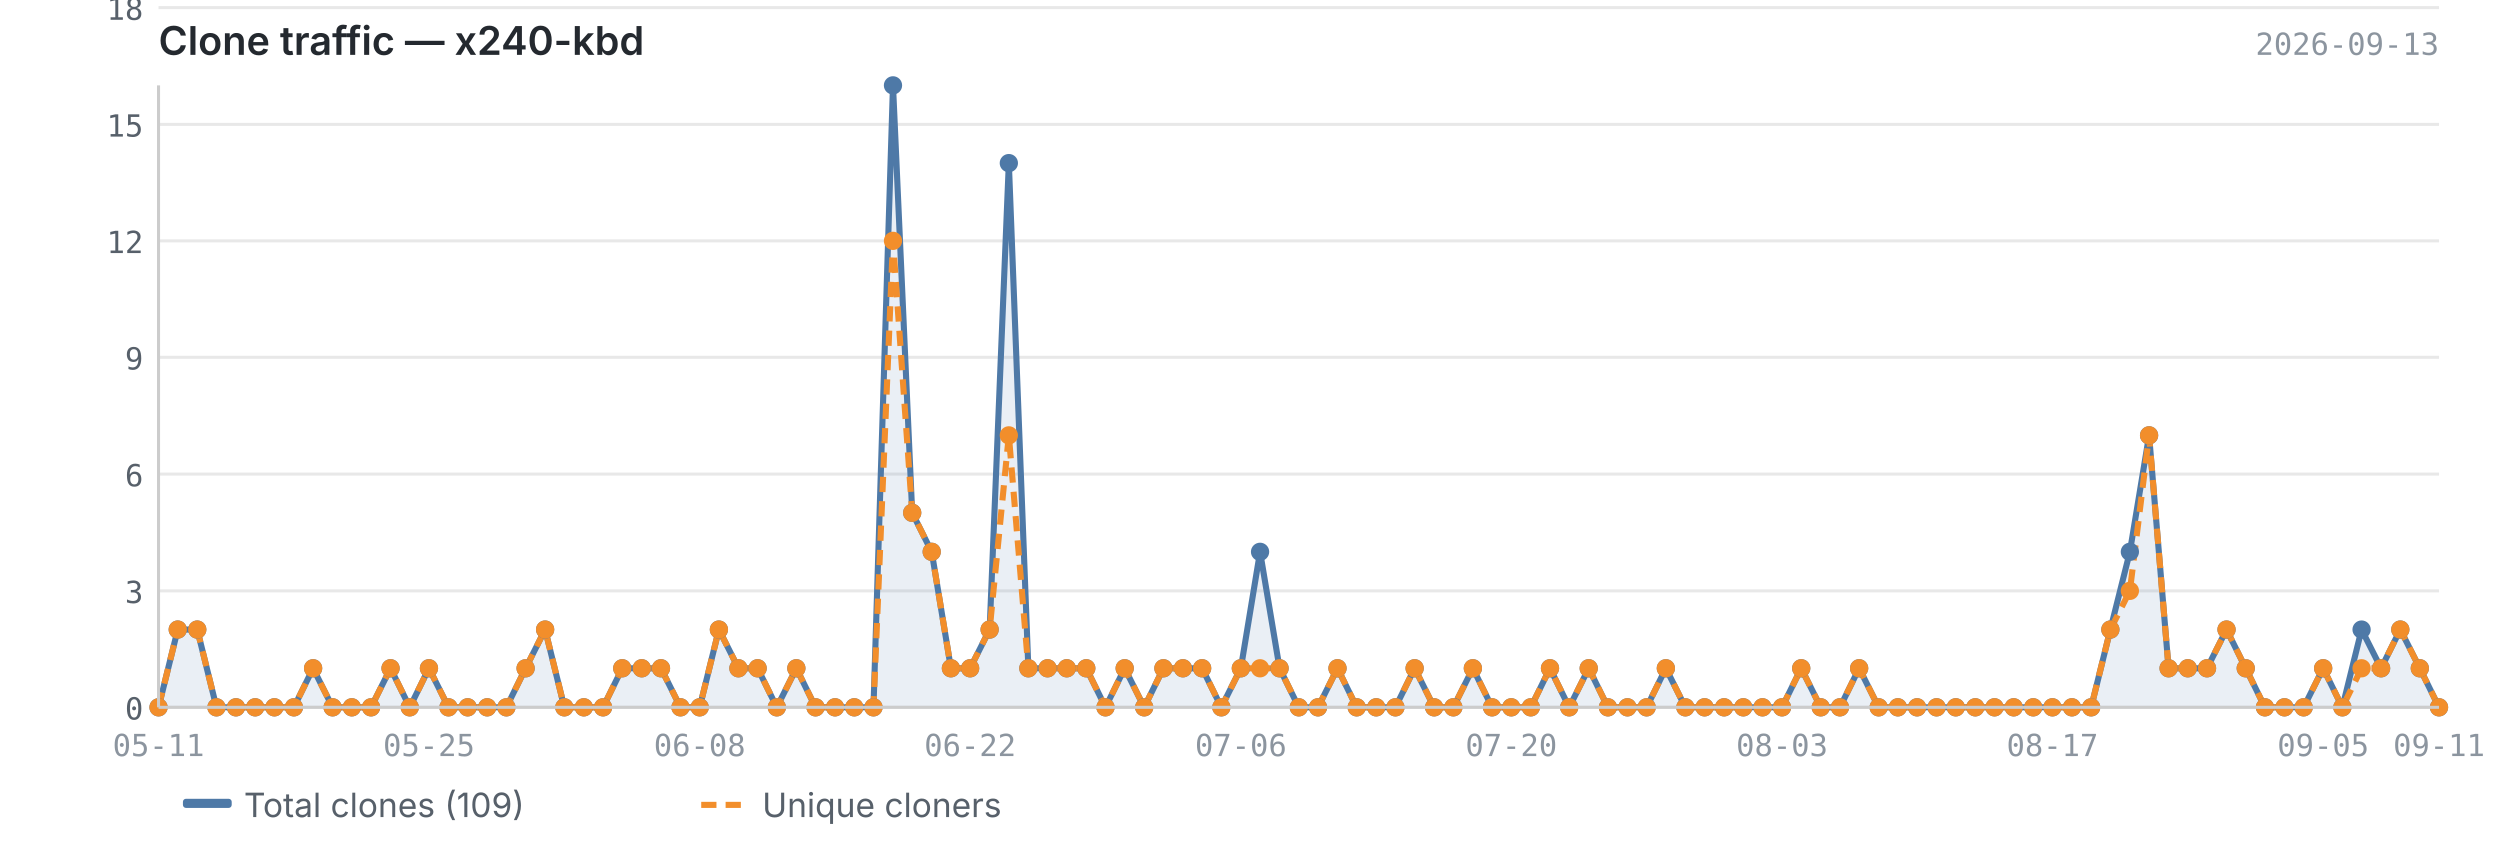
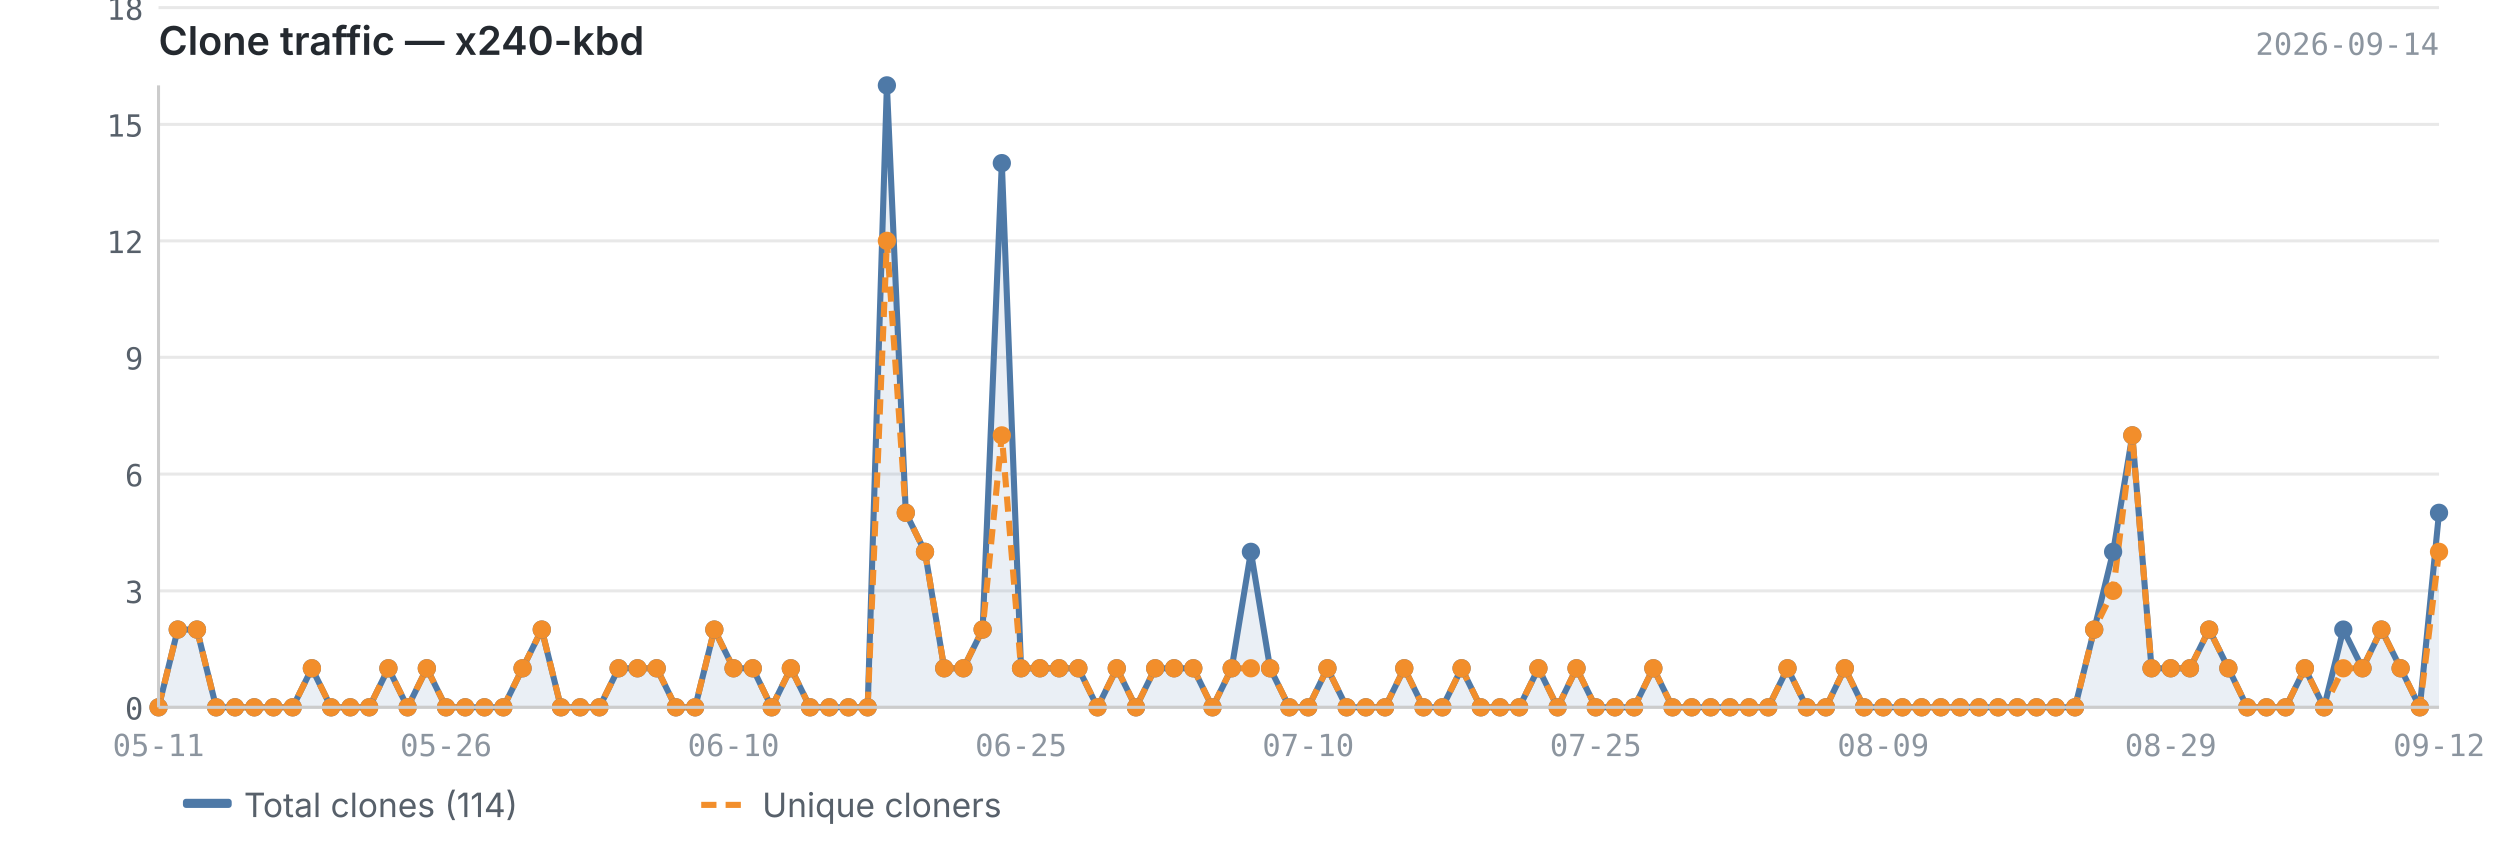
<svg xmlns="http://www.w3.org/2000/svg" viewBox="0 0 820 280" width="820" height="280">
  <text x="52" y="18" font-size="13" font-weight="600" fill="#24292f" font-family="-apple-system, BlinkMacSystemFont, 'Segoe UI', sans-serif">Clone traffic — x240-kbd</text>
-   <text x="800" y="18" font-size="10" fill="#8c959f" font-family="ui-monospace, SFMono-Regular, 'SF Mono', Menlo, monospace" text-anchor="end">2026-09-13</text>
+   <text x="800" y="18" font-size="10" fill="#8c959f" font-family="ui-monospace, SFMono-Regular, 'SF Mono', Menlo, monospace" text-anchor="end">2026-09-14</text>
  <line x1="52" y1="232.0" x2="800" y2="232.0" stroke="#e8e8e8" stroke-width="1" />
  <line x1="52" y1="193.8" x2="800" y2="193.8" stroke="#e8e8e8" stroke-width="1" />
  <line x1="52" y1="155.5" x2="800" y2="155.5" stroke="#e8e8e8" stroke-width="1" />
  <line x1="52" y1="117.2" x2="800" y2="117.2" stroke="#e8e8e8" stroke-width="1" />
  <line x1="52" y1="79.0" x2="800" y2="79.0" stroke="#e8e8e8" stroke-width="1" />
  <line x1="52" y1="40.8" x2="800" y2="40.8" stroke="#e8e8e8" stroke-width="1" />
  <line x1="52" y1="2.5" x2="800" y2="2.5" stroke="#e8e8e8" stroke-width="1" />
-   <path d="M52.0,232.0 L52.0,232.0 L58.3,206.5 L64.7,206.5 L71.0,232.0 L77.4,232.0 L83.7,232.0 L90.0,232.0 L96.4,232.0 L102.7,219.2 L109.1,232.0 L115.4,232.0 L121.7,232.0 L128.1,219.2 L134.4,232.0 L140.7,219.2 L147.1,232.0 L153.4,232.0 L159.8,232.0 L166.1,232.0 L172.4,219.2 L178.8,206.5 L185.1,232.0 L191.5,232.0 L197.8,232.0 L204.1,219.2 L210.5,219.2 L216.8,219.2 L223.2,232.0 L229.5,232.0 L235.8,206.5 L242.2,219.2 L248.5,219.2 L254.8,232.0 L261.2,219.2 L267.5,232.0 L273.9,232.0 L280.2,232.0 L286.5,232.0 L292.9,28.0 L299.2,168.2 L305.6,181.0 L311.9,219.2 L318.2,219.2 L324.6,206.5 L330.9,53.5 L337.3,219.2 L343.6,219.2 L349.9,219.2 L356.3,219.2 L362.6,232.0 L368.9,219.2 L375.3,232.0 L381.6,219.2 L388.0,219.2 L394.3,219.2 L400.6,232.0 L407.0,219.2 L413.3,181.0 L419.7,219.2 L426.0,232.0 L432.3,232.0 L438.7,219.2 L445.0,232.0 L451.4,232.0 L457.7,232.0 L464.0,219.2 L470.4,232.0 L476.7,232.0 L483.1,219.2 L489.4,232.0 L495.7,232.0 L502.1,232.0 L508.4,219.2 L514.7,232.0 L521.1,219.2 L527.4,232.0 L533.8,232.0 L540.1,232.0 L546.4,219.2 L552.8,232.0 L559.1,232.0 L565.5,232.0 L571.8,232.0 L578.1,232.0 L584.5,232.0 L590.8,219.2 L597.2,232.0 L603.5,232.0 L609.8,219.2 L616.2,232.0 L622.5,232.0 L628.8,232.0 L635.2,232.0 L641.5,232.0 L647.9,232.0 L654.2,232.0 L660.5,232.0 L666.9,232.0 L673.2,232.0 L679.6,232.0 L685.9,232.0 L692.2,206.5 L698.6,181.0 L704.9,142.8 L711.3,219.2 L717.6,219.2 L723.9,219.2 L730.3,206.5 L736.6,219.2 L742.9,232.0 L749.3,232.0 L755.6,232.0 L762.0,219.2 L768.3,232.0 L774.6,206.5 L781.0,219.2 L787.3,206.5 L793.7,219.2 L800.0,232.0 L800.0,232.0 L52.0,232.0Z" fill="#4e79a7" opacity="0.12" />
-   <polyline points="52.0,232.0 58.3,206.5 64.7,206.5 71.0,232.0 77.4,232.0 83.7,232.0 90.0,232.0 96.4,232.0 102.7,219.2 109.1,232.0 115.4,232.0 121.7,232.0 128.1,219.2 134.4,232.0 140.7,219.2 147.1,232.0 153.4,232.0 159.8,232.0 166.1,232.0 172.4,219.2 178.8,206.5 185.1,232.0 191.5,232.0 197.8,232.0 204.1,219.2 210.5,219.2 216.8,219.2 223.2,232.0 229.5,232.0 235.8,206.5 242.2,219.2 248.5,219.2 254.8,232.0 261.2,219.2 267.5,232.0 273.9,232.0 280.2,232.0 286.5,232.0 292.9,28.0 299.2,168.2 305.6,181.0 311.9,219.2 318.2,219.2 324.6,206.5 330.9,53.5 337.3,219.2 343.6,219.2 349.9,219.2 356.3,219.2 362.6,232.0 368.9,219.2 375.3,232.0 381.6,219.2 388.0,219.2 394.3,219.2 400.6,232.0 407.0,219.2 413.3,181.0 419.7,219.2 426.0,232.0 432.3,232.0 438.7,219.2 445.0,232.0 451.4,232.0 457.7,232.0 464.0,219.2 470.4,232.0 476.7,232.0 483.1,219.2 489.4,232.0 495.7,232.0 502.1,232.0 508.4,219.2 514.7,232.0 521.1,219.2 527.4,232.0 533.8,232.0 540.1,232.0 546.4,219.2 552.8,232.0 559.1,232.0 565.5,232.0 571.8,232.0 578.1,232.0 584.5,232.0 590.8,219.2 597.2,232.0 603.5,232.0 609.8,219.2 616.2,232.0 622.5,232.0 628.8,232.0 635.2,232.0 641.5,232.0 647.9,232.0 654.2,232.0 660.5,232.0 666.9,232.0 673.2,232.0 679.6,232.0 685.9,232.0 692.2,206.5 698.6,181.0 704.9,142.8 711.3,219.2 717.6,219.2 723.9,219.2 730.3,206.5 736.6,219.2 742.9,232.0 749.3,232.0 755.6,232.0 762.0,219.2 768.3,232.0 774.6,206.5 781.0,219.2 787.3,206.5 793.7,219.2 800.0,232.0" fill="none" stroke="#4e79a7" stroke-width="2" stroke-linejoin="round" />
-   <polyline points="52.0,232.0 58.3,206.5 64.7,206.5 71.0,232.0 77.4,232.0 83.7,232.0 90.0,232.0 96.4,232.0 102.7,219.2 109.1,232.0 115.4,232.0 121.7,232.0 128.1,219.2 134.4,232.0 140.7,219.2 147.1,232.0 153.4,232.0 159.8,232.0 166.1,232.0 172.4,219.2 178.8,206.5 185.1,232.0 191.5,232.0 197.8,232.0 204.1,219.2 210.5,219.2 216.8,219.2 223.2,232.0 229.5,232.0 235.8,206.5 242.2,219.2 248.5,219.2 254.8,232.0 261.2,219.2 267.5,232.0 273.9,232.0 280.2,232.0 286.5,232.0 292.9,79.0 299.2,168.2 305.6,181.0 311.9,219.2 318.2,219.2 324.6,206.5 330.9,142.8 337.3,219.2 343.6,219.2 349.9,219.2 356.3,219.2 362.6,232.0 368.9,219.2 375.3,232.0 381.6,219.2 388.0,219.2 394.3,219.2 400.6,232.0 407.0,219.2 413.3,219.2 419.7,219.2 426.0,232.0 432.3,232.0 438.7,219.2 445.0,232.0 451.4,232.0 457.7,232.0 464.0,219.2 470.4,232.0 476.7,232.0 483.1,219.2 489.4,232.0 495.7,232.0 502.1,232.0 508.4,219.2 514.7,232.0 521.1,219.2 527.4,232.0 533.8,232.0 540.1,232.0 546.4,219.2 552.8,232.0 559.1,232.0 565.5,232.0 571.8,232.0 578.1,232.0 584.5,232.0 590.8,219.2 597.2,232.0 603.5,232.0 609.8,219.2 616.2,232.0 622.5,232.0 628.8,232.0 635.2,232.0 641.5,232.0 647.9,232.0 654.2,232.0 660.5,232.0 666.9,232.0 673.2,232.0 679.6,232.0 685.9,232.0 692.2,206.5 698.6,193.8 704.9,142.8 711.3,219.2 717.6,219.2 723.9,219.2 730.3,206.5 736.6,219.2 742.9,232.0 749.3,232.0 755.6,232.0 762.0,219.2 768.3,232.0 774.6,219.2 781.0,219.2 787.3,206.5 793.7,219.2 800.0,232.0" fill="none" stroke="#f28e2b" stroke-width="2" stroke-linejoin="round" stroke-dasharray="5,3" />
+   <path d="M52.0,232.0 L52.0,232.0 L58.3,206.5 L64.6,206.5 L70.9,232.0 L77.1,232.0 L83.4,232.0 L89.7,232.0 L96.0,232.0 L102.3,219.2 L108.6,232.0 L114.9,232.0 L121.1,232.0 L127.4,219.2 L133.7,232.0 L140.0,219.2 L146.3,232.0 L152.6,232.0 L158.9,232.0 L165.1,232.0 L171.4,219.2 L177.7,206.5 L184.0,232.0 L190.3,232.0 L196.6,232.0 L202.9,219.2 L209.1,219.2 L215.4,219.2 L221.7,232.0 L228.0,232.0 L234.3,206.5 L240.6,219.2 L246.9,219.2 L253.1,232.0 L259.4,219.2 L265.7,232.0 L272.0,232.0 L278.3,232.0 L284.6,232.0 L290.9,28.0 L297.1,168.2 L303.4,181.0 L309.7,219.2 L316.0,219.2 L322.3,206.5 L328.6,53.5 L334.9,219.2 L341.1,219.2 L347.4,219.2 L353.7,219.2 L360.0,232.0 L366.3,219.2 L372.6,232.0 L378.9,219.2 L385.1,219.2 L391.4,219.2 L397.7,232.0 L404.0,219.2 L410.3,181.0 L416.6,219.2 L422.9,232.0 L429.1,232.0 L435.4,219.2 L441.7,232.0 L448.0,232.0 L454.3,232.0 L460.6,219.2 L466.9,232.0 L473.1,232.0 L479.4,219.2 L485.7,232.0 L492.0,232.0 L498.3,232.0 L504.6,219.2 L510.9,232.0 L517.1,219.2 L523.4,232.0 L529.7,232.0 L536.0,232.0 L542.3,219.2 L548.6,232.0 L554.9,232.0 L561.1,232.0 L567.4,232.0 L573.7,232.0 L580.0,232.0 L586.3,219.2 L592.6,232.0 L598.9,232.0 L605.1,219.2 L611.4,232.0 L617.7,232.0 L624.0,232.0 L630.3,232.0 L636.6,232.0 L642.9,232.0 L649.1,232.0 L655.4,232.0 L661.7,232.0 L668.0,232.0 L674.3,232.0 L680.6,232.0 L686.9,206.5 L693.1,181.0 L699.4,142.8 L705.7,219.2 L712.0,219.2 L718.3,219.2 L724.6,206.5 L730.9,219.2 L737.1,232.0 L743.4,232.0 L749.7,232.0 L756.0,219.2 L762.3,232.0 L768.6,206.5 L774.9,219.2 L781.1,206.5 L787.4,219.2 L793.7,232.0 L800.0,168.2 L800.0,232.0 L52.0,232.0Z" fill="#4e79a7" opacity="0.12" />
+   <polyline points="52.0,232.0 58.3,206.5 64.6,206.5 70.9,232.0 77.1,232.0 83.4,232.0 89.7,232.0 96.0,232.0 102.3,219.2 108.6,232.0 114.9,232.0 121.1,232.0 127.4,219.2 133.7,232.0 140.0,219.2 146.3,232.0 152.6,232.0 158.9,232.0 165.1,232.0 171.4,219.2 177.7,206.5 184.0,232.0 190.3,232.0 196.6,232.0 202.9,219.2 209.1,219.2 215.4,219.2 221.7,232.0 228.0,232.0 234.3,206.5 240.6,219.2 246.9,219.2 253.1,232.0 259.4,219.2 265.7,232.0 272.0,232.0 278.3,232.0 284.6,232.0 290.9,28.0 297.1,168.2 303.4,181.0 309.7,219.2 316.0,219.2 322.3,206.5 328.6,53.5 334.9,219.2 341.1,219.2 347.4,219.2 353.7,219.2 360.0,232.0 366.3,219.2 372.6,232.0 378.9,219.2 385.1,219.2 391.4,219.2 397.7,232.0 404.0,219.2 410.3,181.0 416.6,219.2 422.9,232.0 429.1,232.0 435.4,219.2 441.7,232.0 448.0,232.0 454.3,232.0 460.6,219.2 466.9,232.0 473.1,232.0 479.4,219.2 485.7,232.0 492.0,232.0 498.3,232.0 504.6,219.2 510.9,232.0 517.1,219.2 523.4,232.0 529.7,232.0 536.0,232.0 542.3,219.2 548.6,232.0 554.9,232.0 561.1,232.0 567.4,232.0 573.7,232.0 580.0,232.0 586.3,219.2 592.6,232.0 598.9,232.0 605.1,219.2 611.4,232.0 617.7,232.0 624.0,232.0 630.3,232.0 636.6,232.0 642.9,232.0 649.1,232.0 655.4,232.0 661.7,232.0 668.0,232.0 674.3,232.0 680.6,232.0 686.9,206.5 693.1,181.0 699.4,142.8 705.7,219.2 712.0,219.2 718.3,219.2 724.6,206.5 730.9,219.2 737.1,232.0 743.4,232.0 749.7,232.0 756.0,219.2 762.3,232.0 768.6,206.5 774.9,219.2 781.1,206.5 787.4,219.2 793.7,232.0 800.0,168.2" fill="none" stroke="#4e79a7" stroke-width="2" stroke-linejoin="round" />
+   <polyline points="52.0,232.0 58.3,206.5 64.6,206.5 70.9,232.0 77.1,232.0 83.4,232.0 89.7,232.0 96.0,232.0 102.3,219.2 108.6,232.0 114.9,232.0 121.1,232.0 127.4,219.2 133.7,232.0 140.0,219.2 146.3,232.0 152.6,232.0 158.9,232.0 165.1,232.0 171.4,219.2 177.7,206.5 184.0,232.0 190.3,232.0 196.6,232.0 202.9,219.2 209.1,219.2 215.4,219.2 221.7,232.0 228.0,232.0 234.3,206.5 240.6,219.2 246.9,219.2 253.1,232.0 259.4,219.2 265.7,232.0 272.0,232.0 278.3,232.0 284.6,232.0 290.9,79.0 297.1,168.2 303.4,181.0 309.7,219.2 316.0,219.2 322.3,206.5 328.6,142.8 334.9,219.2 341.1,219.2 347.4,219.2 353.7,219.2 360.0,232.0 366.3,219.2 372.6,232.0 378.9,219.2 385.1,219.2 391.4,219.2 397.7,232.0 404.0,219.2 410.3,219.2 416.6,219.2 422.9,232.0 429.1,232.0 435.4,219.2 441.7,232.0 448.0,232.0 454.3,232.0 460.6,219.2 466.9,232.0 473.1,232.0 479.4,219.2 485.7,232.0 492.0,232.0 498.3,232.0 504.6,219.2 510.9,232.0 517.1,219.2 523.4,232.0 529.7,232.0 536.0,232.0 542.3,219.2 548.6,232.0 554.9,232.0 561.1,232.0 567.4,232.0 573.7,232.0 580.0,232.0 586.3,219.2 592.6,232.0 598.9,232.0 605.1,219.2 611.4,232.0 617.7,232.0 624.0,232.0 630.3,232.0 636.6,232.0 642.9,232.0 649.1,232.0 655.4,232.0 661.7,232.0 668.0,232.0 674.3,232.0 680.6,232.0 686.9,206.5 693.1,193.8 699.4,142.8 705.7,219.2 712.0,219.2 718.3,219.2 724.6,206.5 730.9,219.2 737.1,232.0 743.4,232.0 749.7,232.0 756.0,219.2 762.3,232.0 768.6,219.2 774.9,219.2 781.1,206.5 787.4,219.2 793.7,232.0 800.0,181.0" fill="none" stroke="#f28e2b" stroke-width="2" stroke-linejoin="round" stroke-dasharray="5,3" />
  <circle cx="52.0" cy="232.0" r="3" fill="#4e79a7" />
  <circle cx="58.3" cy="206.5" r="3" fill="#4e79a7" />
-   <circle cx="64.7" cy="206.5" r="3" fill="#4e79a7" />
-   <circle cx="71.0" cy="232.0" r="3" fill="#4e79a7" />
-   <circle cx="77.4" cy="232.0" r="3" fill="#4e79a7" />
-   <circle cx="83.7" cy="232.0" r="3" fill="#4e79a7" />
-   <circle cx="90.0" cy="232.0" r="3" fill="#4e79a7" />
-   <circle cx="96.4" cy="232.0" r="3" fill="#4e79a7" />
-   <circle cx="102.7" cy="219.2" r="3" fill="#4e79a7" />
-   <circle cx="109.1" cy="232.0" r="3" fill="#4e79a7" />
-   <circle cx="115.4" cy="232.0" r="3" fill="#4e79a7" />
-   <circle cx="121.7" cy="232.0" r="3" fill="#4e79a7" />
-   <circle cx="128.1" cy="219.2" r="3" fill="#4e79a7" />
-   <circle cx="134.4" cy="232.0" r="3" fill="#4e79a7" />
-   <circle cx="140.7" cy="219.2" r="3" fill="#4e79a7" />
-   <circle cx="147.1" cy="232.0" r="3" fill="#4e79a7" />
-   <circle cx="153.4" cy="232.0" r="3" fill="#4e79a7" />
-   <circle cx="159.8" cy="232.0" r="3" fill="#4e79a7" />
-   <circle cx="166.1" cy="232.0" r="3" fill="#4e79a7" />
-   <circle cx="172.4" cy="219.2" r="3" fill="#4e79a7" />
-   <circle cx="178.8" cy="206.5" r="3" fill="#4e79a7" />
-   <circle cx="185.1" cy="232.0" r="3" fill="#4e79a7" />
-   <circle cx="191.5" cy="232.0" r="3" fill="#4e79a7" />
-   <circle cx="197.8" cy="232.0" r="3" fill="#4e79a7" />
-   <circle cx="204.1" cy="219.2" r="3" fill="#4e79a7" />
-   <circle cx="210.5" cy="219.2" r="3" fill="#4e79a7" />
-   <circle cx="216.8" cy="219.2" r="3" fill="#4e79a7" />
-   <circle cx="223.2" cy="232.0" r="3" fill="#4e79a7" />
-   <circle cx="229.5" cy="232.0" r="3" fill="#4e79a7" />
-   <circle cx="235.8" cy="206.5" r="3" fill="#4e79a7" />
-   <circle cx="242.2" cy="219.2" r="3" fill="#4e79a7" />
-   <circle cx="248.5" cy="219.2" r="3" fill="#4e79a7" />
-   <circle cx="254.8" cy="232.0" r="3" fill="#4e79a7" />
-   <circle cx="261.2" cy="219.2" r="3" fill="#4e79a7" />
-   <circle cx="267.5" cy="232.0" r="3" fill="#4e79a7" />
-   <circle cx="273.9" cy="232.0" r="3" fill="#4e79a7" />
-   <circle cx="280.2" cy="232.0" r="3" fill="#4e79a7" />
-   <circle cx="286.5" cy="232.0" r="3" fill="#4e79a7" />
-   <circle cx="292.9" cy="28.0" r="3" fill="#4e79a7" />
-   <circle cx="299.2" cy="168.2" r="3" fill="#4e79a7" />
-   <circle cx="305.6" cy="181.0" r="3" fill="#4e79a7" />
-   <circle cx="311.9" cy="219.2" r="3" fill="#4e79a7" />
-   <circle cx="318.2" cy="219.2" r="3" fill="#4e79a7" />
-   <circle cx="324.6" cy="206.5" r="3" fill="#4e79a7" />
-   <circle cx="330.9" cy="53.5" r="3" fill="#4e79a7" />
-   <circle cx="337.3" cy="219.2" r="3" fill="#4e79a7" />
-   <circle cx="343.6" cy="219.2" r="3" fill="#4e79a7" />
-   <circle cx="349.9" cy="219.2" r="3" fill="#4e79a7" />
-   <circle cx="356.3" cy="219.2" r="3" fill="#4e79a7" />
-   <circle cx="362.6" cy="232.0" r="3" fill="#4e79a7" />
-   <circle cx="368.9" cy="219.2" r="3" fill="#4e79a7" />
-   <circle cx="375.3" cy="232.0" r="3" fill="#4e79a7" />
-   <circle cx="381.6" cy="219.2" r="3" fill="#4e79a7" />
-   <circle cx="388.0" cy="219.2" r="3" fill="#4e79a7" />
-   <circle cx="394.3" cy="219.2" r="3" fill="#4e79a7" />
-   <circle cx="400.6" cy="232.0" r="3" fill="#4e79a7" />
-   <circle cx="407.0" cy="219.2" r="3" fill="#4e79a7" />
-   <circle cx="413.3" cy="181.0" r="3" fill="#4e79a7" />
-   <circle cx="419.7" cy="219.2" r="3" fill="#4e79a7" />
-   <circle cx="426.0" cy="232.0" r="3" fill="#4e79a7" />
-   <circle cx="432.3" cy="232.0" r="3" fill="#4e79a7" />
-   <circle cx="438.7" cy="219.2" r="3" fill="#4e79a7" />
-   <circle cx="445.0" cy="232.0" r="3" fill="#4e79a7" />
-   <circle cx="451.4" cy="232.0" r="3" fill="#4e79a7" />
-   <circle cx="457.7" cy="232.0" r="3" fill="#4e79a7" />
-   <circle cx="464.0" cy="219.2" r="3" fill="#4e79a7" />
-   <circle cx="470.4" cy="232.0" r="3" fill="#4e79a7" />
-   <circle cx="476.7" cy="232.0" r="3" fill="#4e79a7" />
-   <circle cx="483.1" cy="219.2" r="3" fill="#4e79a7" />
-   <circle cx="489.4" cy="232.0" r="3" fill="#4e79a7" />
-   <circle cx="495.7" cy="232.0" r="3" fill="#4e79a7" />
-   <circle cx="502.1" cy="232.0" r="3" fill="#4e79a7" />
-   <circle cx="508.4" cy="219.2" r="3" fill="#4e79a7" />
-   <circle cx="514.7" cy="232.0" r="3" fill="#4e79a7" />
-   <circle cx="521.1" cy="219.2" r="3" fill="#4e79a7" />
-   <circle cx="527.4" cy="232.0" r="3" fill="#4e79a7" />
-   <circle cx="533.8" cy="232.0" r="3" fill="#4e79a7" />
-   <circle cx="540.1" cy="232.0" r="3" fill="#4e79a7" />
-   <circle cx="546.4" cy="219.2" r="3" fill="#4e79a7" />
-   <circle cx="552.8" cy="232.0" r="3" fill="#4e79a7" />
-   <circle cx="559.1" cy="232.0" r="3" fill="#4e79a7" />
-   <circle cx="565.5" cy="232.0" r="3" fill="#4e79a7" />
-   <circle cx="571.8" cy="232.0" r="3" fill="#4e79a7" />
-   <circle cx="578.1" cy="232.0" r="3" fill="#4e79a7" />
-   <circle cx="584.5" cy="232.0" r="3" fill="#4e79a7" />
-   <circle cx="590.8" cy="219.2" r="3" fill="#4e79a7" />
-   <circle cx="597.2" cy="232.0" r="3" fill="#4e79a7" />
-   <circle cx="603.5" cy="232.0" r="3" fill="#4e79a7" />
-   <circle cx="609.8" cy="219.2" r="3" fill="#4e79a7" />
-   <circle cx="616.2" cy="232.0" r="3" fill="#4e79a7" />
-   <circle cx="622.5" cy="232.0" r="3" fill="#4e79a7" />
-   <circle cx="628.8" cy="232.0" r="3" fill="#4e79a7" />
-   <circle cx="635.2" cy="232.0" r="3" fill="#4e79a7" />
-   <circle cx="641.5" cy="232.0" r="3" fill="#4e79a7" />
-   <circle cx="647.9" cy="232.0" r="3" fill="#4e79a7" />
-   <circle cx="654.2" cy="232.0" r="3" fill="#4e79a7" />
-   <circle cx="660.5" cy="232.0" r="3" fill="#4e79a7" />
-   <circle cx="666.9" cy="232.0" r="3" fill="#4e79a7" />
-   <circle cx="673.2" cy="232.0" r="3" fill="#4e79a7" />
-   <circle cx="679.6" cy="232.0" r="3" fill="#4e79a7" />
-   <circle cx="685.9" cy="232.0" r="3" fill="#4e79a7" />
-   <circle cx="692.2" cy="206.5" r="3" fill="#4e79a7" />
-   <circle cx="698.6" cy="181.0" r="3" fill="#4e79a7" />
-   <circle cx="704.9" cy="142.8" r="3" fill="#4e79a7" />
-   <circle cx="711.3" cy="219.2" r="3" fill="#4e79a7" />
-   <circle cx="717.6" cy="219.2" r="3" fill="#4e79a7" />
-   <circle cx="723.9" cy="219.2" r="3" fill="#4e79a7" />
-   <circle cx="730.3" cy="206.5" r="3" fill="#4e79a7" />
-   <circle cx="736.6" cy="219.2" r="3" fill="#4e79a7" />
-   <circle cx="742.9" cy="232.0" r="3" fill="#4e79a7" />
-   <circle cx="749.3" cy="232.0" r="3" fill="#4e79a7" />
-   <circle cx="755.6" cy="232.0" r="3" fill="#4e79a7" />
-   <circle cx="762.0" cy="219.2" r="3" fill="#4e79a7" />
-   <circle cx="768.3" cy="232.0" r="3" fill="#4e79a7" />
-   <circle cx="774.6" cy="206.5" r="3" fill="#4e79a7" />
-   <circle cx="781.0" cy="219.2" r="3" fill="#4e79a7" />
-   <circle cx="787.3" cy="206.5" r="3" fill="#4e79a7" />
-   <circle cx="793.7" cy="219.2" r="3" fill="#4e79a7" />
-   <circle cx="800.0" cy="232.0" r="3" fill="#4e79a7" />
+   <circle cx="64.6" cy="206.5" r="3" fill="#4e79a7" />
+   <circle cx="70.9" cy="232.0" r="3" fill="#4e79a7" />
+   <circle cx="77.1" cy="232.0" r="3" fill="#4e79a7" />
+   <circle cx="83.4" cy="232.0" r="3" fill="#4e79a7" />
+   <circle cx="89.7" cy="232.0" r="3" fill="#4e79a7" />
+   <circle cx="96.0" cy="232.0" r="3" fill="#4e79a7" />
+   <circle cx="102.3" cy="219.2" r="3" fill="#4e79a7" />
+   <circle cx="108.6" cy="232.0" r="3" fill="#4e79a7" />
+   <circle cx="114.9" cy="232.0" r="3" fill="#4e79a7" />
+   <circle cx="121.1" cy="232.0" r="3" fill="#4e79a7" />
+   <circle cx="127.4" cy="219.2" r="3" fill="#4e79a7" />
+   <circle cx="133.7" cy="232.0" r="3" fill="#4e79a7" />
+   <circle cx="140.0" cy="219.2" r="3" fill="#4e79a7" />
+   <circle cx="146.3" cy="232.0" r="3" fill="#4e79a7" />
+   <circle cx="152.6" cy="232.0" r="3" fill="#4e79a7" />
+   <circle cx="158.9" cy="232.0" r="3" fill="#4e79a7" />
+   <circle cx="165.1" cy="232.0" r="3" fill="#4e79a7" />
+   <circle cx="171.4" cy="219.2" r="3" fill="#4e79a7" />
+   <circle cx="177.7" cy="206.5" r="3" fill="#4e79a7" />
+   <circle cx="184.0" cy="232.0" r="3" fill="#4e79a7" />
+   <circle cx="190.3" cy="232.0" r="3" fill="#4e79a7" />
+   <circle cx="196.6" cy="232.0" r="3" fill="#4e79a7" />
+   <circle cx="202.9" cy="219.2" r="3" fill="#4e79a7" />
+   <circle cx="209.1" cy="219.2" r="3" fill="#4e79a7" />
+   <circle cx="215.4" cy="219.2" r="3" fill="#4e79a7" />
+   <circle cx="221.7" cy="232.0" r="3" fill="#4e79a7" />
+   <circle cx="228.0" cy="232.0" r="3" fill="#4e79a7" />
+   <circle cx="234.3" cy="206.5" r="3" fill="#4e79a7" />
+   <circle cx="240.6" cy="219.2" r="3" fill="#4e79a7" />
+   <circle cx="246.9" cy="219.2" r="3" fill="#4e79a7" />
+   <circle cx="253.1" cy="232.0" r="3" fill="#4e79a7" />
+   <circle cx="259.4" cy="219.2" r="3" fill="#4e79a7" />
+   <circle cx="265.7" cy="232.0" r="3" fill="#4e79a7" />
+   <circle cx="272.0" cy="232.0" r="3" fill="#4e79a7" />
+   <circle cx="278.3" cy="232.0" r="3" fill="#4e79a7" />
+   <circle cx="284.6" cy="232.0" r="3" fill="#4e79a7" />
+   <circle cx="290.9" cy="28.0" r="3" fill="#4e79a7" />
+   <circle cx="297.1" cy="168.2" r="3" fill="#4e79a7" />
+   <circle cx="303.4" cy="181.0" r="3" fill="#4e79a7" />
+   <circle cx="309.7" cy="219.2" r="3" fill="#4e79a7" />
+   <circle cx="316.0" cy="219.2" r="3" fill="#4e79a7" />
+   <circle cx="322.3" cy="206.5" r="3" fill="#4e79a7" />
+   <circle cx="328.6" cy="53.5" r="3" fill="#4e79a7" />
+   <circle cx="334.9" cy="219.2" r="3" fill="#4e79a7" />
+   <circle cx="341.1" cy="219.2" r="3" fill="#4e79a7" />
+   <circle cx="347.4" cy="219.2" r="3" fill="#4e79a7" />
+   <circle cx="353.7" cy="219.2" r="3" fill="#4e79a7" />
+   <circle cx="360.0" cy="232.0" r="3" fill="#4e79a7" />
+   <circle cx="366.3" cy="219.2" r="3" fill="#4e79a7" />
+   <circle cx="372.6" cy="232.0" r="3" fill="#4e79a7" />
+   <circle cx="378.9" cy="219.2" r="3" fill="#4e79a7" />
+   <circle cx="385.1" cy="219.2" r="3" fill="#4e79a7" />
+   <circle cx="391.4" cy="219.2" r="3" fill="#4e79a7" />
+   <circle cx="397.7" cy="232.0" r="3" fill="#4e79a7" />
+   <circle cx="404.0" cy="219.2" r="3" fill="#4e79a7" />
+   <circle cx="410.3" cy="181.0" r="3" fill="#4e79a7" />
+   <circle cx="416.6" cy="219.2" r="3" fill="#4e79a7" />
+   <circle cx="422.9" cy="232.0" r="3" fill="#4e79a7" />
+   <circle cx="429.1" cy="232.0" r="3" fill="#4e79a7" />
+   <circle cx="435.4" cy="219.2" r="3" fill="#4e79a7" />
+   <circle cx="441.7" cy="232.0" r="3" fill="#4e79a7" />
+   <circle cx="448.0" cy="232.0" r="3" fill="#4e79a7" />
+   <circle cx="454.3" cy="232.0" r="3" fill="#4e79a7" />
+   <circle cx="460.6" cy="219.2" r="3" fill="#4e79a7" />
+   <circle cx="466.9" cy="232.0" r="3" fill="#4e79a7" />
+   <circle cx="473.1" cy="232.0" r="3" fill="#4e79a7" />
+   <circle cx="479.4" cy="219.2" r="3" fill="#4e79a7" />
+   <circle cx="485.7" cy="232.0" r="3" fill="#4e79a7" />
+   <circle cx="492.0" cy="232.0" r="3" fill="#4e79a7" />
+   <circle cx="498.3" cy="232.0" r="3" fill="#4e79a7" />
+   <circle cx="504.6" cy="219.2" r="3" fill="#4e79a7" />
+   <circle cx="510.9" cy="232.0" r="3" fill="#4e79a7" />
+   <circle cx="517.1" cy="219.2" r="3" fill="#4e79a7" />
+   <circle cx="523.4" cy="232.0" r="3" fill="#4e79a7" />
+   <circle cx="529.7" cy="232.0" r="3" fill="#4e79a7" />
+   <circle cx="536.0" cy="232.0" r="3" fill="#4e79a7" />
+   <circle cx="542.3" cy="219.2" r="3" fill="#4e79a7" />
+   <circle cx="548.6" cy="232.0" r="3" fill="#4e79a7" />
+   <circle cx="554.9" cy="232.0" r="3" fill="#4e79a7" />
+   <circle cx="561.1" cy="232.0" r="3" fill="#4e79a7" />
+   <circle cx="567.4" cy="232.0" r="3" fill="#4e79a7" />
+   <circle cx="573.7" cy="232.0" r="3" fill="#4e79a7" />
+   <circle cx="580.0" cy="232.0" r="3" fill="#4e79a7" />
+   <circle cx="586.3" cy="219.2" r="3" fill="#4e79a7" />
+   <circle cx="592.6" cy="232.0" r="3" fill="#4e79a7" />
+   <circle cx="598.9" cy="232.0" r="3" fill="#4e79a7" />
+   <circle cx="605.1" cy="219.2" r="3" fill="#4e79a7" />
+   <circle cx="611.4" cy="232.0" r="3" fill="#4e79a7" />
+   <circle cx="617.7" cy="232.0" r="3" fill="#4e79a7" />
+   <circle cx="624.0" cy="232.0" r="3" fill="#4e79a7" />
+   <circle cx="630.3" cy="232.0" r="3" fill="#4e79a7" />
+   <circle cx="636.6" cy="232.0" r="3" fill="#4e79a7" />
+   <circle cx="642.9" cy="232.0" r="3" fill="#4e79a7" />
+   <circle cx="649.1" cy="232.0" r="3" fill="#4e79a7" />
+   <circle cx="655.4" cy="232.0" r="3" fill="#4e79a7" />
+   <circle cx="661.7" cy="232.0" r="3" fill="#4e79a7" />
+   <circle cx="668.0" cy="232.0" r="3" fill="#4e79a7" />
+   <circle cx="674.3" cy="232.0" r="3" fill="#4e79a7" />
+   <circle cx="680.6" cy="232.0" r="3" fill="#4e79a7" />
+   <circle cx="686.9" cy="206.5" r="3" fill="#4e79a7" />
+   <circle cx="693.1" cy="181.0" r="3" fill="#4e79a7" />
+   <circle cx="699.4" cy="142.8" r="3" fill="#4e79a7" />
+   <circle cx="705.7" cy="219.2" r="3" fill="#4e79a7" />
+   <circle cx="712.0" cy="219.2" r="3" fill="#4e79a7" />
+   <circle cx="718.3" cy="219.2" r="3" fill="#4e79a7" />
+   <circle cx="724.6" cy="206.5" r="3" fill="#4e79a7" />
+   <circle cx="730.9" cy="219.2" r="3" fill="#4e79a7" />
+   <circle cx="737.1" cy="232.0" r="3" fill="#4e79a7" />
+   <circle cx="743.4" cy="232.0" r="3" fill="#4e79a7" />
+   <circle cx="749.7" cy="232.0" r="3" fill="#4e79a7" />
+   <circle cx="756.0" cy="219.2" r="3" fill="#4e79a7" />
+   <circle cx="762.3" cy="232.0" r="3" fill="#4e79a7" />
+   <circle cx="768.6" cy="206.5" r="3" fill="#4e79a7" />
+   <circle cx="774.9" cy="219.2" r="3" fill="#4e79a7" />
+   <circle cx="781.1" cy="206.5" r="3" fill="#4e79a7" />
+   <circle cx="787.4" cy="219.2" r="3" fill="#4e79a7" />
+   <circle cx="793.7" cy="232.0" r="3" fill="#4e79a7" />
+   <circle cx="800.0" cy="168.2" r="3" fill="#4e79a7" />
  <circle cx="52.0" cy="232.0" r="3" fill="#f28e2b" />
  <circle cx="58.3" cy="206.5" r="3" fill="#f28e2b" />
-   <circle cx="64.7" cy="206.5" r="3" fill="#f28e2b" />
-   <circle cx="71.0" cy="232.0" r="3" fill="#f28e2b" />
-   <circle cx="77.4" cy="232.0" r="3" fill="#f28e2b" />
-   <circle cx="83.7" cy="232.0" r="3" fill="#f28e2b" />
-   <circle cx="90.0" cy="232.0" r="3" fill="#f28e2b" />
-   <circle cx="96.4" cy="232.0" r="3" fill="#f28e2b" />
-   <circle cx="102.7" cy="219.2" r="3" fill="#f28e2b" />
-   <circle cx="109.1" cy="232.0" r="3" fill="#f28e2b" />
-   <circle cx="115.4" cy="232.0" r="3" fill="#f28e2b" />
-   <circle cx="121.7" cy="232.0" r="3" fill="#f28e2b" />
-   <circle cx="128.1" cy="219.2" r="3" fill="#f28e2b" />
-   <circle cx="134.4" cy="232.0" r="3" fill="#f28e2b" />
-   <circle cx="140.7" cy="219.2" r="3" fill="#f28e2b" />
-   <circle cx="147.1" cy="232.0" r="3" fill="#f28e2b" />
-   <circle cx="153.4" cy="232.0" r="3" fill="#f28e2b" />
-   <circle cx="159.8" cy="232.0" r="3" fill="#f28e2b" />
-   <circle cx="166.1" cy="232.0" r="3" fill="#f28e2b" />
-   <circle cx="172.4" cy="219.2" r="3" fill="#f28e2b" />
-   <circle cx="178.8" cy="206.5" r="3" fill="#f28e2b" />
-   <circle cx="185.1" cy="232.0" r="3" fill="#f28e2b" />
-   <circle cx="191.5" cy="232.0" r="3" fill="#f28e2b" />
-   <circle cx="197.8" cy="232.0" r="3" fill="#f28e2b" />
-   <circle cx="204.1" cy="219.2" r="3" fill="#f28e2b" />
-   <circle cx="210.5" cy="219.2" r="3" fill="#f28e2b" />
-   <circle cx="216.8" cy="219.2" r="3" fill="#f28e2b" />
-   <circle cx="223.2" cy="232.0" r="3" fill="#f28e2b" />
-   <circle cx="229.5" cy="232.0" r="3" fill="#f28e2b" />
-   <circle cx="235.8" cy="206.5" r="3" fill="#f28e2b" />
-   <circle cx="242.2" cy="219.2" r="3" fill="#f28e2b" />
-   <circle cx="248.5" cy="219.2" r="3" fill="#f28e2b" />
-   <circle cx="254.8" cy="232.0" r="3" fill="#f28e2b" />
-   <circle cx="261.2" cy="219.2" r="3" fill="#f28e2b" />
-   <circle cx="267.5" cy="232.0" r="3" fill="#f28e2b" />
-   <circle cx="273.9" cy="232.0" r="3" fill="#f28e2b" />
-   <circle cx="280.2" cy="232.0" r="3" fill="#f28e2b" />
-   <circle cx="286.5" cy="232.0" r="3" fill="#f28e2b" />
-   <circle cx="292.9" cy="79.0" r="3" fill="#f28e2b" />
-   <circle cx="299.2" cy="168.2" r="3" fill="#f28e2b" />
-   <circle cx="305.6" cy="181.0" r="3" fill="#f28e2b" />
-   <circle cx="311.9" cy="219.2" r="3" fill="#f28e2b" />
-   <circle cx="318.2" cy="219.2" r="3" fill="#f28e2b" />
-   <circle cx="324.6" cy="206.5" r="3" fill="#f28e2b" />
-   <circle cx="330.9" cy="142.8" r="3" fill="#f28e2b" />
-   <circle cx="337.3" cy="219.2" r="3" fill="#f28e2b" />
-   <circle cx="343.6" cy="219.2" r="3" fill="#f28e2b" />
-   <circle cx="349.9" cy="219.2" r="3" fill="#f28e2b" />
-   <circle cx="356.3" cy="219.2" r="3" fill="#f28e2b" />
-   <circle cx="362.6" cy="232.0" r="3" fill="#f28e2b" />
-   <circle cx="368.9" cy="219.2" r="3" fill="#f28e2b" />
-   <circle cx="375.3" cy="232.0" r="3" fill="#f28e2b" />
-   <circle cx="381.6" cy="219.2" r="3" fill="#f28e2b" />
-   <circle cx="388.0" cy="219.2" r="3" fill="#f28e2b" />
-   <circle cx="394.3" cy="219.2" r="3" fill="#f28e2b" />
-   <circle cx="400.6" cy="232.0" r="3" fill="#f28e2b" />
-   <circle cx="407.0" cy="219.2" r="3" fill="#f28e2b" />
-   <circle cx="413.3" cy="219.2" r="3" fill="#f28e2b" />
-   <circle cx="419.7" cy="219.2" r="3" fill="#f28e2b" />
-   <circle cx="426.0" cy="232.0" r="3" fill="#f28e2b" />
-   <circle cx="432.3" cy="232.0" r="3" fill="#f28e2b" />
-   <circle cx="438.7" cy="219.2" r="3" fill="#f28e2b" />
-   <circle cx="445.0" cy="232.0" r="3" fill="#f28e2b" />
-   <circle cx="451.4" cy="232.0" r="3" fill="#f28e2b" />
-   <circle cx="457.7" cy="232.0" r="3" fill="#f28e2b" />
-   <circle cx="464.0" cy="219.2" r="3" fill="#f28e2b" />
-   <circle cx="470.4" cy="232.0" r="3" fill="#f28e2b" />
-   <circle cx="476.7" cy="232.0" r="3" fill="#f28e2b" />
-   <circle cx="483.1" cy="219.2" r="3" fill="#f28e2b" />
-   <circle cx="489.4" cy="232.0" r="3" fill="#f28e2b" />
-   <circle cx="495.7" cy="232.0" r="3" fill="#f28e2b" />
-   <circle cx="502.1" cy="232.0" r="3" fill="#f28e2b" />
-   <circle cx="508.4" cy="219.2" r="3" fill="#f28e2b" />
-   <circle cx="514.7" cy="232.0" r="3" fill="#f28e2b" />
-   <circle cx="521.1" cy="219.2" r="3" fill="#f28e2b" />
-   <circle cx="527.4" cy="232.0" r="3" fill="#f28e2b" />
-   <circle cx="533.8" cy="232.0" r="3" fill="#f28e2b" />
-   <circle cx="540.1" cy="232.0" r="3" fill="#f28e2b" />
-   <circle cx="546.4" cy="219.2" r="3" fill="#f28e2b" />
-   <circle cx="552.8" cy="232.0" r="3" fill="#f28e2b" />
-   <circle cx="559.1" cy="232.0" r="3" fill="#f28e2b" />
-   <circle cx="565.5" cy="232.0" r="3" fill="#f28e2b" />
-   <circle cx="571.8" cy="232.0" r="3" fill="#f28e2b" />
-   <circle cx="578.1" cy="232.0" r="3" fill="#f28e2b" />
-   <circle cx="584.5" cy="232.0" r="3" fill="#f28e2b" />
-   <circle cx="590.8" cy="219.2" r="3" fill="#f28e2b" />
-   <circle cx="597.2" cy="232.0" r="3" fill="#f28e2b" />
-   <circle cx="603.5" cy="232.0" r="3" fill="#f28e2b" />
-   <circle cx="609.8" cy="219.2" r="3" fill="#f28e2b" />
-   <circle cx="616.2" cy="232.0" r="3" fill="#f28e2b" />
-   <circle cx="622.5" cy="232.0" r="3" fill="#f28e2b" />
-   <circle cx="628.8" cy="232.0" r="3" fill="#f28e2b" />
-   <circle cx="635.2" cy="232.0" r="3" fill="#f28e2b" />
-   <circle cx="641.5" cy="232.0" r="3" fill="#f28e2b" />
-   <circle cx="647.9" cy="232.0" r="3" fill="#f28e2b" />
-   <circle cx="654.2" cy="232.0" r="3" fill="#f28e2b" />
-   <circle cx="660.5" cy="232.0" r="3" fill="#f28e2b" />
-   <circle cx="666.9" cy="232.0" r="3" fill="#f28e2b" />
-   <circle cx="673.2" cy="232.0" r="3" fill="#f28e2b" />
-   <circle cx="679.6" cy="232.0" r="3" fill="#f28e2b" />
-   <circle cx="685.9" cy="232.0" r="3" fill="#f28e2b" />
-   <circle cx="692.2" cy="206.5" r="3" fill="#f28e2b" />
-   <circle cx="698.6" cy="193.8" r="3" fill="#f28e2b" />
-   <circle cx="704.9" cy="142.8" r="3" fill="#f28e2b" />
-   <circle cx="711.3" cy="219.2" r="3" fill="#f28e2b" />
-   <circle cx="717.6" cy="219.2" r="3" fill="#f28e2b" />
-   <circle cx="723.9" cy="219.2" r="3" fill="#f28e2b" />
-   <circle cx="730.3" cy="206.5" r="3" fill="#f28e2b" />
-   <circle cx="736.6" cy="219.2" r="3" fill="#f28e2b" />
-   <circle cx="742.9" cy="232.0" r="3" fill="#f28e2b" />
-   <circle cx="749.3" cy="232.0" r="3" fill="#f28e2b" />
-   <circle cx="755.6" cy="232.0" r="3" fill="#f28e2b" />
-   <circle cx="762.0" cy="219.2" r="3" fill="#f28e2b" />
-   <circle cx="768.3" cy="232.0" r="3" fill="#f28e2b" />
-   <circle cx="774.6" cy="219.2" r="3" fill="#f28e2b" />
-   <circle cx="781.0" cy="219.2" r="3" fill="#f28e2b" />
-   <circle cx="787.3" cy="206.5" r="3" fill="#f28e2b" />
-   <circle cx="793.7" cy="219.2" r="3" fill="#f28e2b" />
-   <circle cx="800.0" cy="232.0" r="3" fill="#f28e2b" />
+   <circle cx="64.6" cy="206.5" r="3" fill="#f28e2b" />
+   <circle cx="70.9" cy="232.0" r="3" fill="#f28e2b" />
+   <circle cx="77.1" cy="232.0" r="3" fill="#f28e2b" />
+   <circle cx="83.4" cy="232.0" r="3" fill="#f28e2b" />
+   <circle cx="89.7" cy="232.0" r="3" fill="#f28e2b" />
+   <circle cx="96.0" cy="232.0" r="3" fill="#f28e2b" />
+   <circle cx="102.3" cy="219.2" r="3" fill="#f28e2b" />
+   <circle cx="108.6" cy="232.0" r="3" fill="#f28e2b" />
+   <circle cx="114.9" cy="232.0" r="3" fill="#f28e2b" />
+   <circle cx="121.1" cy="232.0" r="3" fill="#f28e2b" />
+   <circle cx="127.4" cy="219.2" r="3" fill="#f28e2b" />
+   <circle cx="133.7" cy="232.0" r="3" fill="#f28e2b" />
+   <circle cx="140.0" cy="219.2" r="3" fill="#f28e2b" />
+   <circle cx="146.3" cy="232.0" r="3" fill="#f28e2b" />
+   <circle cx="152.6" cy="232.0" r="3" fill="#f28e2b" />
+   <circle cx="158.9" cy="232.0" r="3" fill="#f28e2b" />
+   <circle cx="165.1" cy="232.0" r="3" fill="#f28e2b" />
+   <circle cx="171.4" cy="219.2" r="3" fill="#f28e2b" />
+   <circle cx="177.7" cy="206.5" r="3" fill="#f28e2b" />
+   <circle cx="184.0" cy="232.0" r="3" fill="#f28e2b" />
+   <circle cx="190.3" cy="232.0" r="3" fill="#f28e2b" />
+   <circle cx="196.6" cy="232.0" r="3" fill="#f28e2b" />
+   <circle cx="202.9" cy="219.2" r="3" fill="#f28e2b" />
+   <circle cx="209.1" cy="219.2" r="3" fill="#f28e2b" />
+   <circle cx="215.4" cy="219.2" r="3" fill="#f28e2b" />
+   <circle cx="221.7" cy="232.0" r="3" fill="#f28e2b" />
+   <circle cx="228.0" cy="232.0" r="3" fill="#f28e2b" />
+   <circle cx="234.3" cy="206.5" r="3" fill="#f28e2b" />
+   <circle cx="240.6" cy="219.2" r="3" fill="#f28e2b" />
+   <circle cx="246.9" cy="219.2" r="3" fill="#f28e2b" />
+   <circle cx="253.1" cy="232.0" r="3" fill="#f28e2b" />
+   <circle cx="259.4" cy="219.2" r="3" fill="#f28e2b" />
+   <circle cx="265.7" cy="232.0" r="3" fill="#f28e2b" />
+   <circle cx="272.0" cy="232.0" r="3" fill="#f28e2b" />
+   <circle cx="278.3" cy="232.0" r="3" fill="#f28e2b" />
+   <circle cx="284.6" cy="232.0" r="3" fill="#f28e2b" />
+   <circle cx="290.9" cy="79.0" r="3" fill="#f28e2b" />
+   <circle cx="297.1" cy="168.2" r="3" fill="#f28e2b" />
+   <circle cx="303.4" cy="181.0" r="3" fill="#f28e2b" />
+   <circle cx="309.7" cy="219.2" r="3" fill="#f28e2b" />
+   <circle cx="316.0" cy="219.2" r="3" fill="#f28e2b" />
+   <circle cx="322.3" cy="206.5" r="3" fill="#f28e2b" />
+   <circle cx="328.6" cy="142.8" r="3" fill="#f28e2b" />
+   <circle cx="334.9" cy="219.2" r="3" fill="#f28e2b" />
+   <circle cx="341.1" cy="219.2" r="3" fill="#f28e2b" />
+   <circle cx="347.4" cy="219.2" r="3" fill="#f28e2b" />
+   <circle cx="353.7" cy="219.2" r="3" fill="#f28e2b" />
+   <circle cx="360.0" cy="232.0" r="3" fill="#f28e2b" />
+   <circle cx="366.3" cy="219.2" r="3" fill="#f28e2b" />
+   <circle cx="372.6" cy="232.0" r="3" fill="#f28e2b" />
+   <circle cx="378.9" cy="219.2" r="3" fill="#f28e2b" />
+   <circle cx="385.1" cy="219.2" r="3" fill="#f28e2b" />
+   <circle cx="391.4" cy="219.2" r="3" fill="#f28e2b" />
+   <circle cx="397.7" cy="232.0" r="3" fill="#f28e2b" />
+   <circle cx="404.0" cy="219.2" r="3" fill="#f28e2b" />
+   <circle cx="410.3" cy="219.2" r="3" fill="#f28e2b" />
+   <circle cx="416.6" cy="219.2" r="3" fill="#f28e2b" />
+   <circle cx="422.9" cy="232.0" r="3" fill="#f28e2b" />
+   <circle cx="429.1" cy="232.0" r="3" fill="#f28e2b" />
+   <circle cx="435.4" cy="219.2" r="3" fill="#f28e2b" />
+   <circle cx="441.7" cy="232.0" r="3" fill="#f28e2b" />
+   <circle cx="448.0" cy="232.0" r="3" fill="#f28e2b" />
+   <circle cx="454.3" cy="232.0" r="3" fill="#f28e2b" />
+   <circle cx="460.6" cy="219.2" r="3" fill="#f28e2b" />
+   <circle cx="466.9" cy="232.0" r="3" fill="#f28e2b" />
+   <circle cx="473.1" cy="232.0" r="3" fill="#f28e2b" />
+   <circle cx="479.4" cy="219.2" r="3" fill="#f28e2b" />
+   <circle cx="485.7" cy="232.0" r="3" fill="#f28e2b" />
+   <circle cx="492.0" cy="232.0" r="3" fill="#f28e2b" />
+   <circle cx="498.3" cy="232.0" r="3" fill="#f28e2b" />
+   <circle cx="504.6" cy="219.2" r="3" fill="#f28e2b" />
+   <circle cx="510.9" cy="232.0" r="3" fill="#f28e2b" />
+   <circle cx="517.1" cy="219.2" r="3" fill="#f28e2b" />
+   <circle cx="523.4" cy="232.0" r="3" fill="#f28e2b" />
+   <circle cx="529.7" cy="232.0" r="3" fill="#f28e2b" />
+   <circle cx="536.0" cy="232.0" r="3" fill="#f28e2b" />
+   <circle cx="542.3" cy="219.2" r="3" fill="#f28e2b" />
+   <circle cx="548.6" cy="232.0" r="3" fill="#f28e2b" />
+   <circle cx="554.9" cy="232.0" r="3" fill="#f28e2b" />
+   <circle cx="561.1" cy="232.0" r="3" fill="#f28e2b" />
+   <circle cx="567.4" cy="232.0" r="3" fill="#f28e2b" />
+   <circle cx="573.7" cy="232.0" r="3" fill="#f28e2b" />
+   <circle cx="580.0" cy="232.0" r="3" fill="#f28e2b" />
+   <circle cx="586.3" cy="219.2" r="3" fill="#f28e2b" />
+   <circle cx="592.6" cy="232.0" r="3" fill="#f28e2b" />
+   <circle cx="598.9" cy="232.0" r="3" fill="#f28e2b" />
+   <circle cx="605.1" cy="219.2" r="3" fill="#f28e2b" />
+   <circle cx="611.4" cy="232.0" r="3" fill="#f28e2b" />
+   <circle cx="617.7" cy="232.0" r="3" fill="#f28e2b" />
+   <circle cx="624.0" cy="232.0" r="3" fill="#f28e2b" />
+   <circle cx="630.3" cy="232.0" r="3" fill="#f28e2b" />
+   <circle cx="636.6" cy="232.0" r="3" fill="#f28e2b" />
+   <circle cx="642.9" cy="232.0" r="3" fill="#f28e2b" />
+   <circle cx="649.1" cy="232.0" r="3" fill="#f28e2b" />
+   <circle cx="655.4" cy="232.0" r="3" fill="#f28e2b" />
+   <circle cx="661.7" cy="232.0" r="3" fill="#f28e2b" />
+   <circle cx="668.0" cy="232.0" r="3" fill="#f28e2b" />
+   <circle cx="674.3" cy="232.0" r="3" fill="#f28e2b" />
+   <circle cx="680.6" cy="232.0" r="3" fill="#f28e2b" />
+   <circle cx="686.9" cy="206.5" r="3" fill="#f28e2b" />
+   <circle cx="693.1" cy="193.8" r="3" fill="#f28e2b" />
+   <circle cx="699.4" cy="142.8" r="3" fill="#f28e2b" />
+   <circle cx="705.7" cy="219.2" r="3" fill="#f28e2b" />
+   <circle cx="712.0" cy="219.2" r="3" fill="#f28e2b" />
+   <circle cx="718.3" cy="219.2" r="3" fill="#f28e2b" />
+   <circle cx="724.6" cy="206.5" r="3" fill="#f28e2b" />
+   <circle cx="730.9" cy="219.2" r="3" fill="#f28e2b" />
+   <circle cx="737.1" cy="232.0" r="3" fill="#f28e2b" />
+   <circle cx="743.4" cy="232.0" r="3" fill="#f28e2b" />
+   <circle cx="749.7" cy="232.0" r="3" fill="#f28e2b" />
+   <circle cx="756.0" cy="219.2" r="3" fill="#f28e2b" />
+   <circle cx="762.3" cy="232.0" r="3" fill="#f28e2b" />
+   <circle cx="768.6" cy="219.2" r="3" fill="#f28e2b" />
+   <circle cx="774.9" cy="219.2" r="3" fill="#f28e2b" />
+   <circle cx="781.1" cy="206.5" r="3" fill="#f28e2b" />
+   <circle cx="787.4" cy="219.2" r="3" fill="#f28e2b" />
+   <circle cx="793.7" cy="232.0" r="3" fill="#f28e2b" />
+   <circle cx="800.0" cy="181.0" r="3" fill="#f28e2b" />
  <line x1="52" y1="28" x2="52" y2="232" stroke="#cccccc" stroke-width="1" />
  <line x1="52" y1="232" x2="800" y2="232" stroke="#cccccc" stroke-width="1" />
  <text x="47" y="236.0" text-anchor="end" font-size="10" fill="#57606a" font-family="ui-monospace, SFMono-Regular, 'SF Mono', Menlo, monospace">0</text>
  <text x="47" y="197.8" text-anchor="end" font-size="10" fill="#57606a" font-family="ui-monospace, SFMono-Regular, 'SF Mono', Menlo, monospace">3</text>
  <text x="47" y="159.5" text-anchor="end" font-size="10" fill="#57606a" font-family="ui-monospace, SFMono-Regular, 'SF Mono', Menlo, monospace">6</text>
  <text x="47" y="121.2" text-anchor="end" font-size="10" fill="#57606a" font-family="ui-monospace, SFMono-Regular, 'SF Mono', Menlo, monospace">9</text>
  <text x="47" y="83.0" text-anchor="end" font-size="10" fill="#57606a" font-family="ui-monospace, SFMono-Regular, 'SF Mono', Menlo, monospace">12</text>
  <text x="47" y="44.8" text-anchor="end" font-size="10" fill="#57606a" font-family="ui-monospace, SFMono-Regular, 'SF Mono', Menlo, monospace">15</text>
  <text x="47" y="6.5" text-anchor="end" font-size="10" fill="#57606a" font-family="ui-monospace, SFMono-Regular, 'SF Mono', Menlo, monospace">18</text>
  <text x="52.0" y="248" text-anchor="middle" font-size="10" fill="#8c959f" font-family="ui-monospace, SFMono-Regular, 'SF Mono', Menlo, monospace">05-11</text>
-   <text x="673.2" y="248" text-anchor="middle" font-size="10" fill="#8c959f" font-family="ui-monospace, SFMono-Regular, 'SF Mono', Menlo, monospace">08-17</text>
-   <text x="495.7" y="248" text-anchor="middle" font-size="10" fill="#8c959f" font-family="ui-monospace, SFMono-Regular, 'SF Mono', Menlo, monospace">07-20</text>
-   <text x="318.2" y="248" text-anchor="middle" font-size="10" fill="#8c959f" font-family="ui-monospace, SFMono-Regular, 'SF Mono', Menlo, monospace">06-22</text>
-   <text x="140.7" y="248" text-anchor="middle" font-size="10" fill="#8c959f" font-family="ui-monospace, SFMono-Regular, 'SF Mono', Menlo, monospace">05-25</text>
-   <text x="762.0" y="248" text-anchor="middle" font-size="10" fill="#8c959f" font-family="ui-monospace, SFMono-Regular, 'SF Mono', Menlo, monospace">09-05</text>
-   <text x="584.5" y="248" text-anchor="middle" font-size="10" fill="#8c959f" font-family="ui-monospace, SFMono-Regular, 'SF Mono', Menlo, monospace">08-03</text>
-   <text x="800.0" y="248" text-anchor="middle" font-size="10" fill="#8c959f" font-family="ui-monospace, SFMono-Regular, 'SF Mono', Menlo, monospace">09-11</text>
-   <text x="407.0" y="248" text-anchor="middle" font-size="10" fill="#8c959f" font-family="ui-monospace, SFMono-Regular, 'SF Mono', Menlo, monospace">07-06</text>
-   <text x="229.5" y="248" text-anchor="middle" font-size="10" fill="#8c959f" font-family="ui-monospace, SFMono-Regular, 'SF Mono', Menlo, monospace">06-08</text>
+   <text x="712.0" y="248" text-anchor="middle" font-size="10" fill="#8c959f" font-family="ui-monospace, SFMono-Regular, 'SF Mono', Menlo, monospace">08-29</text>
+   <text x="523.4" y="248" text-anchor="middle" font-size="10" fill="#8c959f" font-family="ui-monospace, SFMono-Regular, 'SF Mono', Menlo, monospace">07-25</text>
+   <text x="334.9" y="248" text-anchor="middle" font-size="10" fill="#8c959f" font-family="ui-monospace, SFMono-Regular, 'SF Mono', Menlo, monospace">06-25</text>
+   <text x="146.3" y="248" text-anchor="middle" font-size="10" fill="#8c959f" font-family="ui-monospace, SFMono-Regular, 'SF Mono', Menlo, monospace">05-26</text>
+   <text x="800.0" y="248" text-anchor="middle" font-size="10" fill="#8c959f" font-family="ui-monospace, SFMono-Regular, 'SF Mono', Menlo, monospace">09-12</text>
+   <text x="617.7" y="248" text-anchor="middle" font-size="10" fill="#8c959f" font-family="ui-monospace, SFMono-Regular, 'SF Mono', Menlo, monospace">08-09</text>
+   <text x="429.1" y="248" text-anchor="middle" font-size="10" fill="#8c959f" font-family="ui-monospace, SFMono-Regular, 'SF Mono', Menlo, monospace">07-10</text>
+   <text x="240.6" y="248" text-anchor="middle" font-size="10" fill="#8c959f" font-family="ui-monospace, SFMono-Regular, 'SF Mono', Menlo, monospace">06-10</text>
  <rect x="60" y="262" width="16" height="3" fill="#4e79a7" rx="1" />
-   <text x="80" y="268" font-size="11" fill="#57606a" font-family="-apple-system, BlinkMacSystemFont, 'Segoe UI', sans-serif">Total clones (109)</text>
+   <text x="80" y="268" font-size="11" fill="#57606a" font-family="-apple-system, BlinkMacSystemFont, 'Segoe UI', sans-serif">Total clones (114)</text>
  <line x1="230" y1="264" x2="246" y2="264" stroke="#f28e2b" stroke-width="2" stroke-dasharray="5,3" />
  <text x="250" y="268" font-size="11" fill="#57606a" font-family="-apple-system, BlinkMacSystemFont, 'Segoe UI', sans-serif">Unique cloners</text>
</svg>
